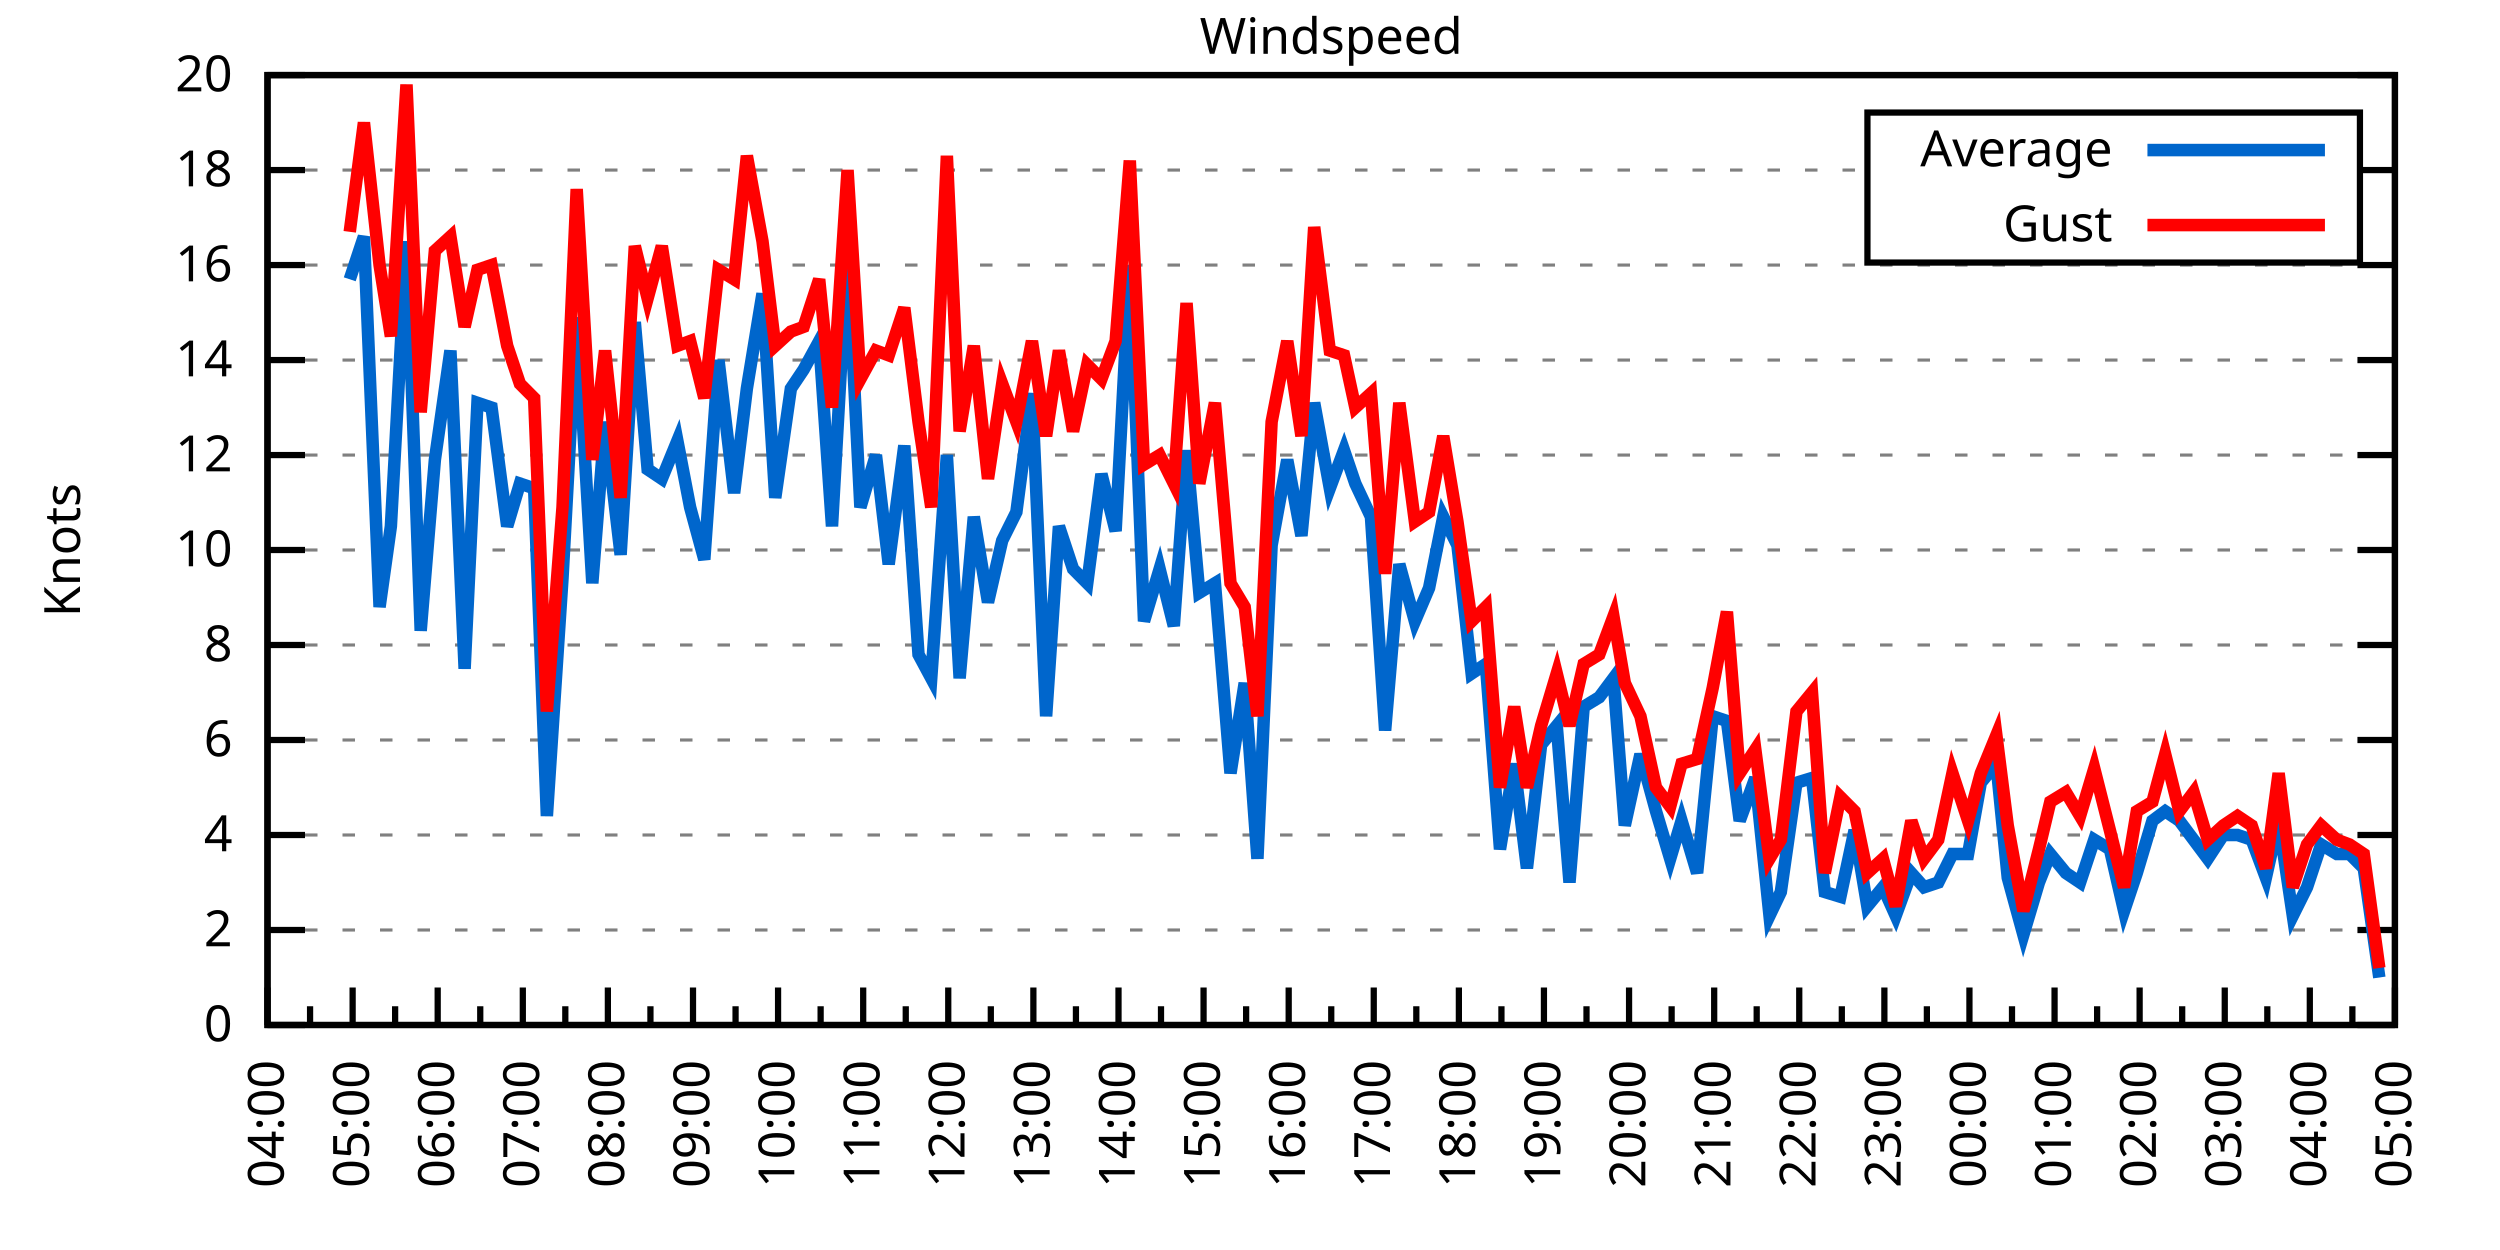
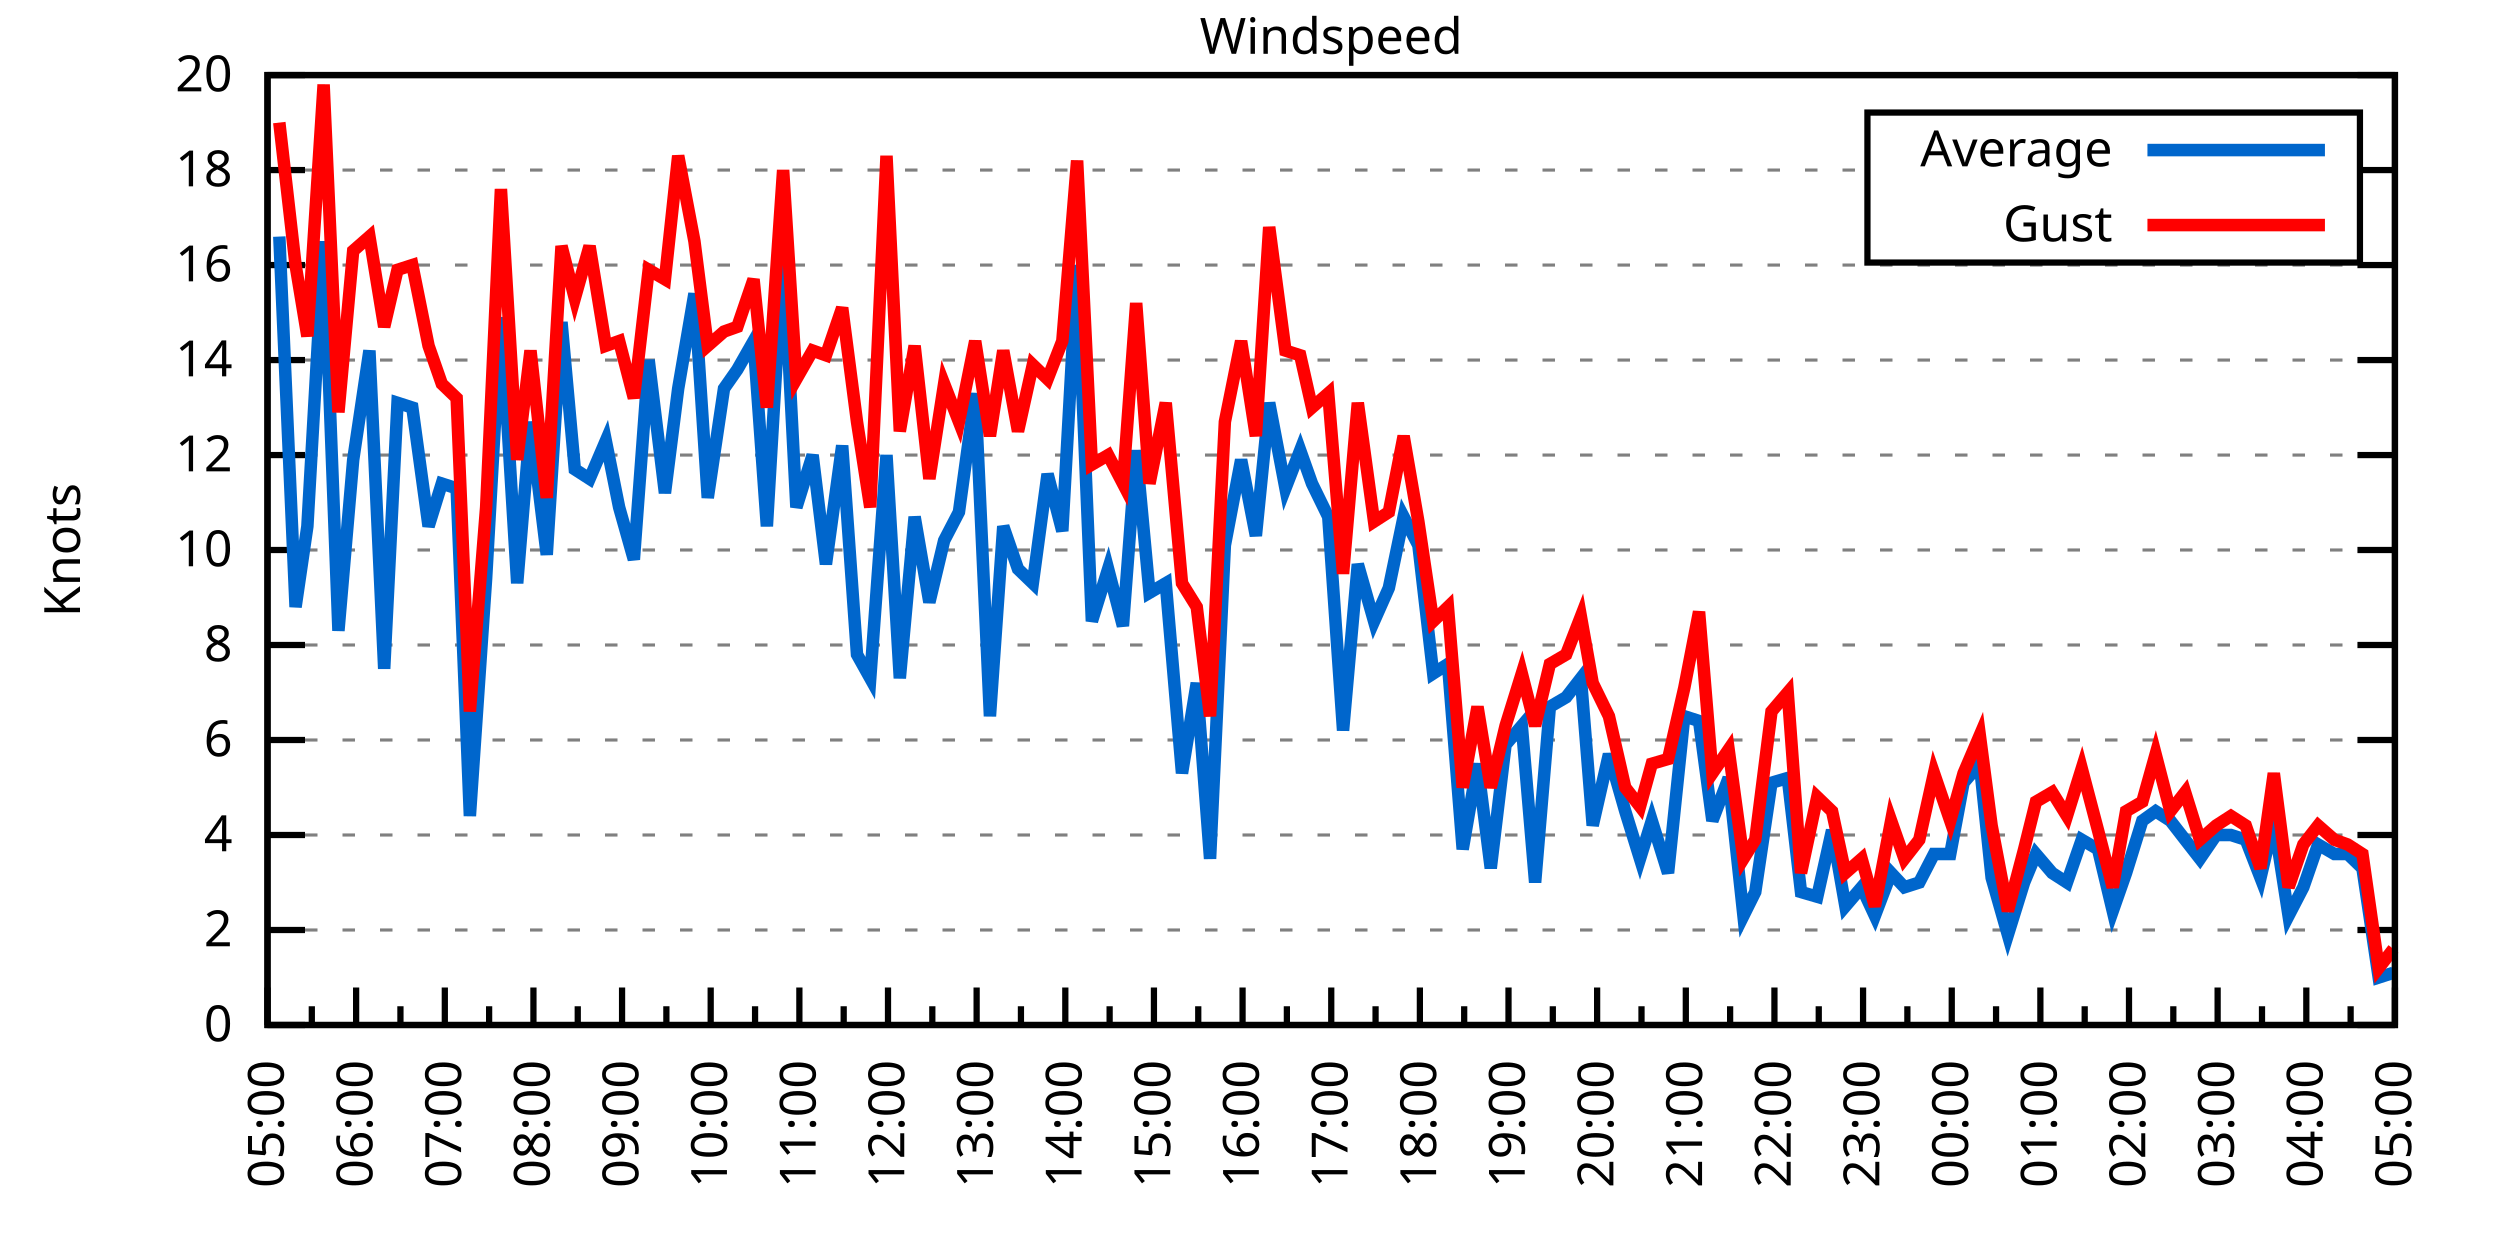
<svg xmlns="http://www.w3.org/2000/svg" xmlns:xlink="http://www.w3.org/1999/xlink" width="400" height="200" viewBox="0 0 400 200">
  <g id="gnuplot_canvas">
    <rect x="0" y="0" width="400" height="200" fill="none" />
    <defs>
      <circle id="gpDot" r="0.5" stroke-width="0.5" stroke="currentColor" />
      <path id="gpPt0" stroke-width="0.333" stroke="currentColor" d="M-1,0 h2 M0,-1 v2" />
      <path id="gpPt1" stroke-width="0.333" stroke="currentColor" d="M-1,-1 L1,1 M1,-1 L-1,1" />
      <path id="gpPt2" stroke-width="0.333" stroke="currentColor" d="M-1,0 L1,0 M0,-1 L0,1 M-1,-1 L1,1 M-1,1 L1,-1" />
      <rect id="gpPt3" stroke-width="0.333" stroke="currentColor" x="-1" y="-1" width="2" height="2" />
      <rect id="gpPt4" stroke-width="0.333" stroke="currentColor" fill="currentColor" x="-1" y="-1" width="2" height="2" />
      <circle id="gpPt5" stroke-width="0.333" stroke="currentColor" cx="0" cy="0" r="1" />
      <use xlink:href="#gpPt5" id="gpPt6" fill="currentColor" stroke="none" />
      <path id="gpPt7" stroke-width="0.333" stroke="currentColor" d="M0,-1.33 L-1.33,0.67 L1.33,0.67 z" />
      <use xlink:href="#gpPt7" id="gpPt8" fill="currentColor" stroke="none" />
      <use xlink:href="#gpPt7" id="gpPt9" stroke="currentColor" transform="rotate(180)" />
      <use xlink:href="#gpPt9" id="gpPt10" fill="currentColor" stroke="none" />
      <use xlink:href="#gpPt3" id="gpPt11" stroke="currentColor" transform="rotate(45)" />
      <use xlink:href="#gpPt11" id="gpPt12" fill="currentColor" stroke="none" />
      <path id="gpPt13" stroke-width="0.333" stroke="currentColor" d="M0,1.330 L1.265,0.411 L0.782,-1.067 L-0.782,-1.076 L-1.265,0.411 z" />
      <use xlink:href="#gpPt13" id="gpPt14" fill="currentColor" stroke="none" />
      <filter id="textbox" filterUnits="objectBoundingBox" x="0" y="0" height="1" width="1">
        <feFlood flood-color="white" flood-opacity="1" result="bgnd" />
        <feComposite in="SourceGraphic" in2="bgnd" operator="atop" />
      </filter>
      <filter id="greybox" filterUnits="objectBoundingBox" x="0" y="0" height="1" width="1">
        <feFlood flood-color="lightgrey" flood-opacity="1" result="grey" />
        <feComposite in="SourceGraphic" in2="grey" operator="atop" />
      </filter>
    </defs>
    <g fill="none" color="white" stroke="currentColor" stroke-width="1.00" stroke-linecap="butt" stroke-linejoin="miter">
</g>
    <g fill="none" color="black" stroke="currentColor" stroke-width="1.00" stroke-linecap="butt" stroke-linejoin="miter">
      <g stroke="none" shape-rendering="crispEdges">
        <polygon fill="rgb(255, 255, 255)" points="42.80,164.00 383.18,164.00 383.18,12.02 42.80,12.02 " />
      </g>
    </g>
    <g fill="none" color="black" stroke="currentColor" stroke-width="1.00" stroke-linecap="butt" stroke-linejoin="miter">
</g>
    <g fill="none" color="black" stroke="black" stroke-width="0.50" stroke-linecap="butt" stroke-linejoin="miter">
</g>
    <g fill="none" color="gray" stroke="currentColor" stroke-width="0.50" stroke-linecap="butt" stroke-linejoin="miter">
      <path stroke="gray" stroke-dasharray="2,4" class="gridline" d="M42.80,164.00 L383.19,164.00  " />
    </g>
    <g fill="none" color="gray" stroke="gray" stroke-width="1.00" stroke-linecap="butt" stroke-linejoin="miter">
</g>
    <g fill="none" color="black" stroke="currentColor" stroke-width="1.00" stroke-linecap="butt" stroke-linejoin="miter">
      <path stroke="black" d="M42.80,164.00 L48.80,164.00 M383.19,164.00 L377.19,164.00  " />
      <g transform="translate(37.20,166.60)" stroke="none" fill="black" font-family="Sans" font-size="8.00" text-anchor="end">
        <text>
          <tspan font-family="Sans"> 0</tspan>
        </text>
      </g>
    </g>
    <g fill="none" color="black" stroke="currentColor" stroke-width="1.00" stroke-linecap="butt" stroke-linejoin="miter">
</g>
    <g fill="none" color="black" stroke="black" stroke-width="0.50" stroke-linecap="butt" stroke-linejoin="miter">
</g>
    <g fill="none" color="gray" stroke="currentColor" stroke-width="0.50" stroke-linecap="butt" stroke-linejoin="miter">
      <path stroke="gray" stroke-dasharray="2,4" class="gridline" d="M42.80,148.80 L383.19,148.80  " />
    </g>
    <g fill="none" color="gray" stroke="gray" stroke-width="1.00" stroke-linecap="butt" stroke-linejoin="miter">
</g>
    <g fill="none" color="black" stroke="currentColor" stroke-width="1.00" stroke-linecap="butt" stroke-linejoin="miter">
      <path stroke="black" d="M42.80,148.80 L48.80,148.80 M383.19,148.80 L377.19,148.80  " />
      <g transform="translate(37.20,151.40)" stroke="none" fill="black" font-family="Sans" font-size="8.00" text-anchor="end">
        <text>
          <tspan font-family="Sans"> 2</tspan>
        </text>
      </g>
    </g>
    <g fill="none" color="black" stroke="currentColor" stroke-width="1.00" stroke-linecap="butt" stroke-linejoin="miter">
</g>
    <g fill="none" color="black" stroke="black" stroke-width="0.50" stroke-linecap="butt" stroke-linejoin="miter">
</g>
    <g fill="none" color="gray" stroke="currentColor" stroke-width="0.50" stroke-linecap="butt" stroke-linejoin="miter">
      <path stroke="gray" stroke-dasharray="2,4" class="gridline" d="M42.80,133.60 L383.19,133.60  " />
    </g>
    <g fill="none" color="gray" stroke="gray" stroke-width="1.00" stroke-linecap="butt" stroke-linejoin="miter">
</g>
    <g fill="none" color="black" stroke="currentColor" stroke-width="1.00" stroke-linecap="butt" stroke-linejoin="miter">
      <path stroke="black" d="M42.80,133.60 L48.80,133.60 M383.19,133.60 L377.19,133.60  " />
      <g transform="translate(37.20,136.20)" stroke="none" fill="black" font-family="Sans" font-size="8.00" text-anchor="end">
        <text>
          <tspan font-family="Sans"> 4</tspan>
        </text>
      </g>
    </g>
    <g fill="none" color="black" stroke="currentColor" stroke-width="1.00" stroke-linecap="butt" stroke-linejoin="miter">
</g>
    <g fill="none" color="black" stroke="black" stroke-width="0.50" stroke-linecap="butt" stroke-linejoin="miter">
</g>
    <g fill="none" color="gray" stroke="currentColor" stroke-width="0.50" stroke-linecap="butt" stroke-linejoin="miter">
      <path stroke="gray" stroke-dasharray="2,4" class="gridline" d="M42.80,118.40 L383.19,118.40  " />
    </g>
    <g fill="none" color="gray" stroke="gray" stroke-width="1.00" stroke-linecap="butt" stroke-linejoin="miter">
</g>
    <g fill="none" color="black" stroke="currentColor" stroke-width="1.00" stroke-linecap="butt" stroke-linejoin="miter">
      <path stroke="black" d="M42.80,118.40 L48.80,118.40 M383.19,118.40 L377.19,118.40  " />
      <g transform="translate(37.20,121.00)" stroke="none" fill="black" font-family="Sans" font-size="8.00" text-anchor="end">
        <text>
          <tspan font-family="Sans"> 6</tspan>
        </text>
      </g>
    </g>
    <g fill="none" color="black" stroke="currentColor" stroke-width="1.00" stroke-linecap="butt" stroke-linejoin="miter">
</g>
    <g fill="none" color="black" stroke="black" stroke-width="0.50" stroke-linecap="butt" stroke-linejoin="miter">
</g>
    <g fill="none" color="gray" stroke="currentColor" stroke-width="0.50" stroke-linecap="butt" stroke-linejoin="miter">
      <path stroke="gray" stroke-dasharray="2,4" class="gridline" d="M42.80,103.20 L383.19,103.20  " />
    </g>
    <g fill="none" color="gray" stroke="gray" stroke-width="1.00" stroke-linecap="butt" stroke-linejoin="miter">
</g>
    <g fill="none" color="black" stroke="currentColor" stroke-width="1.00" stroke-linecap="butt" stroke-linejoin="miter">
      <path stroke="black" d="M42.80,103.20 L48.80,103.20 M383.19,103.20 L377.19,103.20  " />
      <g transform="translate(37.20,105.80)" stroke="none" fill="black" font-family="Sans" font-size="8.00" text-anchor="end">
        <text>
          <tspan font-family="Sans"> 8</tspan>
        </text>
      </g>
    </g>
    <g fill="none" color="black" stroke="currentColor" stroke-width="1.00" stroke-linecap="butt" stroke-linejoin="miter">
</g>
    <g fill="none" color="black" stroke="black" stroke-width="0.50" stroke-linecap="butt" stroke-linejoin="miter">
</g>
    <g fill="none" color="gray" stroke="currentColor" stroke-width="0.50" stroke-linecap="butt" stroke-linejoin="miter">
      <path stroke="gray" stroke-dasharray="2,4" class="gridline" d="M42.80,88.00 L383.19,88.00  " />
    </g>
    <g fill="none" color="gray" stroke="gray" stroke-width="1.00" stroke-linecap="butt" stroke-linejoin="miter">
</g>
    <g fill="none" color="black" stroke="currentColor" stroke-width="1.00" stroke-linecap="butt" stroke-linejoin="miter">
      <path stroke="black" d="M42.80,88.00 L48.80,88.00 M383.19,88.00 L377.19,88.00  " />
      <g transform="translate(37.20,90.60)" stroke="none" fill="black" font-family="Sans" font-size="8.00" text-anchor="end">
        <text>
          <tspan font-family="Sans"> 10</tspan>
        </text>
      </g>
    </g>
    <g fill="none" color="black" stroke="currentColor" stroke-width="1.00" stroke-linecap="butt" stroke-linejoin="miter">
</g>
    <g fill="none" color="black" stroke="black" stroke-width="0.50" stroke-linecap="butt" stroke-linejoin="miter">
</g>
    <g fill="none" color="gray" stroke="currentColor" stroke-width="0.50" stroke-linecap="butt" stroke-linejoin="miter">
      <path stroke="gray" stroke-dasharray="2,4" class="gridline" d="M42.80,72.81 L383.19,72.81  " />
    </g>
    <g fill="none" color="gray" stroke="gray" stroke-width="1.00" stroke-linecap="butt" stroke-linejoin="miter">
</g>
    <g fill="none" color="black" stroke="currentColor" stroke-width="1.00" stroke-linecap="butt" stroke-linejoin="miter">
      <path stroke="black" d="M42.80,72.81 L48.80,72.81 M383.19,72.81 L377.19,72.81  " />
      <g transform="translate(37.20,75.41)" stroke="none" fill="black" font-family="Sans" font-size="8.00" text-anchor="end">
        <text>
          <tspan font-family="Sans"> 12</tspan>
        </text>
      </g>
    </g>
    <g fill="none" color="black" stroke="currentColor" stroke-width="1.00" stroke-linecap="butt" stroke-linejoin="miter">
</g>
    <g fill="none" color="black" stroke="black" stroke-width="0.50" stroke-linecap="butt" stroke-linejoin="miter">
</g>
    <g fill="none" color="gray" stroke="currentColor" stroke-width="0.50" stroke-linecap="butt" stroke-linejoin="miter">
      <path stroke="gray" stroke-dasharray="2,4" class="gridline" d="M42.80,57.61 L383.19,57.61  " />
    </g>
    <g fill="none" color="gray" stroke="gray" stroke-width="1.00" stroke-linecap="butt" stroke-linejoin="miter">
</g>
    <g fill="none" color="black" stroke="currentColor" stroke-width="1.00" stroke-linecap="butt" stroke-linejoin="miter">
      <path stroke="black" d="M42.80,57.61 L48.80,57.61 M383.19,57.61 L377.19,57.61  " />
      <g transform="translate(37.20,60.21)" stroke="none" fill="black" font-family="Sans" font-size="8.00" text-anchor="end">
        <text>
          <tspan font-family="Sans"> 14</tspan>
        </text>
      </g>
    </g>
    <g fill="none" color="black" stroke="currentColor" stroke-width="1.00" stroke-linecap="butt" stroke-linejoin="miter">
</g>
    <g fill="none" color="black" stroke="black" stroke-width="0.50" stroke-linecap="butt" stroke-linejoin="miter">
</g>
    <g fill="none" color="gray" stroke="currentColor" stroke-width="0.50" stroke-linecap="butt" stroke-linejoin="miter">
      <path stroke="gray" stroke-dasharray="2,4" class="gridline" d="M42.80,42.41 L383.19,42.41  " />
    </g>
    <g fill="none" color="gray" stroke="gray" stroke-width="1.00" stroke-linecap="butt" stroke-linejoin="miter">
</g>
    <g fill="none" color="black" stroke="currentColor" stroke-width="1.00" stroke-linecap="butt" stroke-linejoin="miter">
      <path stroke="black" d="M42.80,42.41 L48.80,42.41 M383.19,42.41 L377.19,42.41  " />
      <g transform="translate(37.20,45.01)" stroke="none" fill="black" font-family="Sans" font-size="8.00" text-anchor="end">
        <text>
          <tspan font-family="Sans"> 16</tspan>
        </text>
      </g>
    </g>
    <g fill="none" color="black" stroke="currentColor" stroke-width="1.00" stroke-linecap="butt" stroke-linejoin="miter">
</g>
    <g fill="none" color="black" stroke="black" stroke-width="0.50" stroke-linecap="butt" stroke-linejoin="miter">
</g>
    <g fill="none" color="gray" stroke="currentColor" stroke-width="0.50" stroke-linecap="butt" stroke-linejoin="miter">
      <path stroke="gray" stroke-dasharray="2,4" class="gridline" d="M42.80,27.21 L298.79,27.21 M377.59,27.21 L383.19,27.21  " />
    </g>
    <g fill="none" color="gray" stroke="gray" stroke-width="1.00" stroke-linecap="butt" stroke-linejoin="miter">
</g>
    <g fill="none" color="black" stroke="currentColor" stroke-width="1.00" stroke-linecap="butt" stroke-linejoin="miter">
      <path stroke="black" d="M42.80,27.21 L48.80,27.21 M383.19,27.21 L377.19,27.21  " />
      <g transform="translate(37.20,29.81)" stroke="none" fill="black" font-family="Sans" font-size="8.00" text-anchor="end">
        <text>
          <tspan font-family="Sans"> 18</tspan>
        </text>
      </g>
    </g>
    <g fill="none" color="black" stroke="currentColor" stroke-width="1.00" stroke-linecap="butt" stroke-linejoin="miter">
</g>
    <g fill="none" color="black" stroke="black" stroke-width="0.50" stroke-linecap="butt" stroke-linejoin="miter">
</g>
    <g fill="none" color="gray" stroke="currentColor" stroke-width="0.50" stroke-linecap="butt" stroke-linejoin="miter">
      <path stroke="gray" stroke-dasharray="2,4" class="gridline" d="M42.80,12.01 L383.19,12.01  " />
    </g>
    <g fill="none" color="gray" stroke="gray" stroke-width="1.00" stroke-linecap="butt" stroke-linejoin="miter">
</g>
    <g fill="none" color="black" stroke="currentColor" stroke-width="1.00" stroke-linecap="butt" stroke-linejoin="miter">
      <path stroke="black" d="M42.80,12.01 L48.80,12.01 M383.19,12.01 L377.19,12.01  " />
      <g transform="translate(37.20,14.61)" stroke="none" fill="black" font-family="Sans" font-size="8.00" text-anchor="end">
        <text>
          <tspan font-family="Sans"> 20</tspan>
        </text>
      </g>
    </g>
    <g fill="none" color="black" stroke="currentColor" stroke-width="1.00" stroke-linecap="butt" stroke-linejoin="miter">
      <path stroke="black" d="M42.80,164.00 L42.80,158.00  " />
      <g transform="translate(45.40,169.60) rotate(270)" stroke="none" fill="black" font-family="Sans" font-size="8.00" text-anchor="end">
        <text>
+           <tspan font-family="Sans">05:00</tspan>
+         </text>
+       </g>
+     </g>
+     <g fill="none" color="black" stroke="currentColor" stroke-width="1.00" stroke-linecap="butt" stroke-linejoin="miter">
+       <path stroke="black" d="M49.89,164.00 L49.89,161.00 M56.98,164.00 L56.98,158.00  " />
+       <g transform="translate(59.58,169.60) rotate(270)" stroke="none" fill="black" font-family="Sans" font-size="8.00" text-anchor="end">
+         <text>
+           <tspan font-family="Sans">06:00</tspan>
+         </text>
+       </g>
+     </g>
+     <g fill="none" color="black" stroke="currentColor" stroke-width="1.00" stroke-linecap="butt" stroke-linejoin="miter">
+       <path stroke="black" d="M64.07,164.00 L64.07,161.00 M71.17,164.00 L71.17,158.00  " />
+       <g transform="translate(73.77,169.60) rotate(270)" stroke="none" fill="black" font-family="Sans" font-size="8.00" text-anchor="end">
+         <text>
+           <tspan font-family="Sans">07:00</tspan>
+         </text>
+       </g>
+     </g>
+     <g fill="none" color="black" stroke="currentColor" stroke-width="1.00" stroke-linecap="butt" stroke-linejoin="miter">
+       <path stroke="black" d="M78.26,164.00 L78.26,161.00 M85.35,164.00 L85.35,158.00  " />
+       <g transform="translate(87.95,169.60) rotate(270)" stroke="none" fill="black" font-family="Sans" font-size="8.00" text-anchor="end">
+         <text>
+           <tspan font-family="Sans">08:00</tspan>
+         </text>
+       </g>
+     </g>
+     <g fill="none" color="black" stroke="currentColor" stroke-width="1.00" stroke-linecap="butt" stroke-linejoin="miter">
+       <path stroke="black" d="M92.44,164.00 L92.44,161.00 M99.53,164.00 L99.53,158.00  " />
+       <g transform="translate(102.13,169.60) rotate(270)" stroke="none" fill="black" font-family="Sans" font-size="8.00" text-anchor="end">
+         <text>
+           <tspan font-family="Sans">09:00</tspan>
+         </text>
+       </g>
+     </g>
+     <g fill="none" color="black" stroke="currentColor" stroke-width="1.00" stroke-linecap="butt" stroke-linejoin="miter">
+       <path stroke="black" d="M106.62,164.00 L106.62,161.00 M113.71,164.00 L113.71,158.00  " />
+       <g transform="translate(116.31,169.60) rotate(270)" stroke="none" fill="black" font-family="Sans" font-size="8.00" text-anchor="end">
+         <text>
+           <tspan font-family="Sans">10:00</tspan>
+         </text>
+       </g>
+     </g>
+     <g fill="none" color="black" stroke="currentColor" stroke-width="1.00" stroke-linecap="butt" stroke-linejoin="miter">
+       <path stroke="black" d="M120.81,164.00 L120.81,161.00 M127.90,164.00 L127.90,158.00  " />
+       <g transform="translate(130.50,169.60) rotate(270)" stroke="none" fill="black" font-family="Sans" font-size="8.00" text-anchor="end">
+         <text>
+           <tspan font-family="Sans">11:00</tspan>
+         </text>
+       </g>
+     </g>
+     <g fill="none" color="black" stroke="currentColor" stroke-width="1.00" stroke-linecap="butt" stroke-linejoin="miter">
+       <path stroke="black" d="M134.99,164.00 L134.99,161.00 M142.08,164.00 L142.08,158.00  " />
+       <g transform="translate(144.68,169.60) rotate(270)" stroke="none" fill="black" font-family="Sans" font-size="8.00" text-anchor="end">
+         <text>
+           <tspan font-family="Sans">12:00</tspan>
+         </text>
+       </g>
+     </g>
+     <g fill="none" color="black" stroke="currentColor" stroke-width="1.00" stroke-linecap="butt" stroke-linejoin="miter">
+       <path stroke="black" d="M149.17,164.00 L149.17,161.00 M156.26,164.00 L156.26,158.00  " />
+       <g transform="translate(158.86,169.60) rotate(270)" stroke="none" fill="black" font-family="Sans" font-size="8.00" text-anchor="end">
+         <text>
+           <tspan font-family="Sans">13:00</tspan>
+         </text>
+       </g>
+     </g>
+     <g fill="none" color="black" stroke="currentColor" stroke-width="1.00" stroke-linecap="butt" stroke-linejoin="miter">
+       <path stroke="black" d="M163.35,164.00 L163.35,161.00 M170.45,164.00 L170.45,158.00  " />
+       <g transform="translate(173.05,169.60) rotate(270)" stroke="none" fill="black" font-family="Sans" font-size="8.00" text-anchor="end">
+         <text>
+           <tspan font-family="Sans">14:00</tspan>
+         </text>
+       </g>
+     </g>
+     <g fill="none" color="black" stroke="currentColor" stroke-width="1.00" stroke-linecap="butt" stroke-linejoin="miter">
+       <path stroke="black" d="M177.54,164.00 L177.54,161.00 M184.63,164.00 L184.63,158.00  " />
+       <g transform="translate(187.23,169.60) rotate(270)" stroke="none" fill="black" font-family="Sans" font-size="8.00" text-anchor="end">
+         <text>
+           <tspan font-family="Sans">15:00</tspan>
+         </text>
+       </g>
+     </g>
+     <g fill="none" color="black" stroke="currentColor" stroke-width="1.00" stroke-linecap="butt" stroke-linejoin="miter">
+       <path stroke="black" d="M191.72,164.00 L191.72,161.00 M198.81,164.00 L198.81,158.00  " />
+       <g transform="translate(201.41,169.60) rotate(270)" stroke="none" fill="black" font-family="Sans" font-size="8.00" text-anchor="end">
+         <text>
+           <tspan font-family="Sans">16:00</tspan>
+         </text>
+       </g>
+     </g>
+     <g fill="none" color="black" stroke="currentColor" stroke-width="1.00" stroke-linecap="butt" stroke-linejoin="miter">
+       <path stroke="black" d="M205.90,164.00 L205.90,161.00 M213.00,164.00 L213.00,158.00  " />
+       <g transform="translate(215.60,169.60) rotate(270)" stroke="none" fill="black" font-family="Sans" font-size="8.00" text-anchor="end">
+         <text>
+           <tspan font-family="Sans">17:00</tspan>
+         </text>
+       </g>
+     </g>
+     <g fill="none" color="black" stroke="currentColor" stroke-width="1.00" stroke-linecap="butt" stroke-linejoin="miter">
+       <path stroke="black" d="M220.09,164.00 L220.09,161.00 M227.18,164.00 L227.18,158.00  " />
+       <g transform="translate(229.78,169.60) rotate(270)" stroke="none" fill="black" font-family="Sans" font-size="8.00" text-anchor="end">
+         <text>
+           <tspan font-family="Sans">18:00</tspan>
+         </text>
+       </g>
+     </g>
+     <g fill="none" color="black" stroke="currentColor" stroke-width="1.00" stroke-linecap="butt" stroke-linejoin="miter">
+       <path stroke="black" d="M234.27,164.00 L234.27,161.00 M241.36,164.00 L241.36,158.00  " />
+       <g transform="translate(243.96,169.60) rotate(270)" stroke="none" fill="black" font-family="Sans" font-size="8.00" text-anchor="end">
+         <text>
+           <tspan font-family="Sans">19:00</tspan>
+         </text>
+       </g>
+     </g>
+     <g fill="none" color="black" stroke="currentColor" stroke-width="1.00" stroke-linecap="butt" stroke-linejoin="miter">
+       <path stroke="black" d="M248.45,164.00 L248.45,161.00 M255.54,164.00 L255.54,158.00  " />
+       <g transform="translate(258.14,169.60) rotate(270)" stroke="none" fill="black" font-family="Sans" font-size="8.00" text-anchor="end">
+         <text>
+           <tspan font-family="Sans">20:00</tspan>
+         </text>
+       </g>
+     </g>
+     <g fill="none" color="black" stroke="currentColor" stroke-width="1.00" stroke-linecap="butt" stroke-linejoin="miter">
+       <path stroke="black" d="M262.64,164.00 L262.64,161.00 M269.73,164.00 L269.73,158.00  " />
+       <g transform="translate(272.33,169.60) rotate(270)" stroke="none" fill="black" font-family="Sans" font-size="8.00" text-anchor="end">
+         <text>
+           <tspan font-family="Sans">21:00</tspan>
+         </text>
+       </g>
+     </g>
+     <g fill="none" color="black" stroke="currentColor" stroke-width="1.00" stroke-linecap="butt" stroke-linejoin="miter">
+       <path stroke="black" d="M276.82,164.00 L276.82,161.00 M283.91,164.00 L283.91,158.00  " />
+       <g transform="translate(286.51,169.60) rotate(270)" stroke="none" fill="black" font-family="Sans" font-size="8.00" text-anchor="end">
+         <text>
+           <tspan font-family="Sans">22:00</tspan>
+         </text>
+       </g>
+     </g>
+     <g fill="none" color="black" stroke="currentColor" stroke-width="1.00" stroke-linecap="butt" stroke-linejoin="miter">
+       <path stroke="black" d="M291.00,164.00 L291.00,161.00 M298.09,164.00 L298.09,158.00  " />
+       <g transform="translate(300.69,169.60) rotate(270)" stroke="none" fill="black" font-family="Sans" font-size="8.00" text-anchor="end">
+         <text>
+           <tspan font-family="Sans">23:00</tspan>
+         </text>
+       </g>
+     </g>
+     <g fill="none" color="black" stroke="currentColor" stroke-width="1.00" stroke-linecap="butt" stroke-linejoin="miter">
+       <path stroke="black" d="M305.18,164.00 L305.18,161.00 M312.28,164.00 L312.28,158.00  " />
+       <g transform="translate(314.88,169.60) rotate(270)" stroke="none" fill="black" font-family="Sans" font-size="8.00" text-anchor="end">
+         <text>
+           <tspan font-family="Sans">00:00</tspan>
+         </text>
+       </g>
+     </g>
+     <g fill="none" color="black" stroke="currentColor" stroke-width="1.00" stroke-linecap="butt" stroke-linejoin="miter">
+       <path stroke="black" d="M319.37,164.00 L319.37,161.00 M326.46,164.00 L326.46,158.00  " />
+       <g transform="translate(329.06,169.60) rotate(270)" stroke="none" fill="black" font-family="Sans" font-size="8.00" text-anchor="end">
+         <text>
+           <tspan font-family="Sans">01:00</tspan>
+         </text>
+       </g>
+     </g>
+     <g fill="none" color="black" stroke="currentColor" stroke-width="1.00" stroke-linecap="butt" stroke-linejoin="miter">
+       <path stroke="black" d="M333.55,164.00 L333.55,161.00 M340.64,164.00 L340.64,158.00  " />
+       <g transform="translate(343.24,169.60) rotate(270)" stroke="none" fill="black" font-family="Sans" font-size="8.00" text-anchor="end">
+         <text>
+           <tspan font-family="Sans">02:00</tspan>
+         </text>
+       </g>
+     </g>
+     <g fill="none" color="black" stroke="currentColor" stroke-width="1.00" stroke-linecap="butt" stroke-linejoin="miter">
+       <path stroke="black" d="M347.73,164.00 L347.73,161.00 M354.82,164.00 L354.82,158.00  " />
+       <g transform="translate(357.42,169.60) rotate(270)" stroke="none" fill="black" font-family="Sans" font-size="8.00" text-anchor="end">
+         <text>
+           <tspan font-family="Sans">03:00</tspan>
+         </text>
+       </g>
+     </g>
+     <g fill="none" color="black" stroke="currentColor" stroke-width="1.00" stroke-linecap="butt" stroke-linejoin="miter">
+       <path stroke="black" d="M361.92,164.00 L361.92,161.00 M369.01,164.00 L369.01,158.00  " />
+       <g transform="translate(371.61,169.60) rotate(270)" stroke="none" fill="black" font-family="Sans" font-size="8.00" text-anchor="end">
+         <text>
          <tspan font-family="Sans">04:00</tspan>
        </text>
      </g>
    </g>
    <g fill="none" color="black" stroke="currentColor" stroke-width="1.00" stroke-linecap="butt" stroke-linejoin="miter">
-       <path stroke="black" d="M49.61,164.00 L49.61,161.00 M56.42,164.00 L56.42,158.00  " />
-       <g transform="translate(59.02,169.60) rotate(270)" stroke="none" fill="black" font-family="Sans" font-size="8.00" text-anchor="end">
-         <text>
-           <tspan font-family="Sans">05:00</tspan>
-         </text>
-       </g>
-     </g>
-     <g fill="none" color="black" stroke="currentColor" stroke-width="1.00" stroke-linecap="butt" stroke-linejoin="miter">
-       <path stroke="black" d="M63.22,164.00 L63.22,161.00 M70.03,164.00 L70.03,158.00  " />
-       <g transform="translate(72.63,169.60) rotate(270)" stroke="none" fill="black" font-family="Sans" font-size="8.00" text-anchor="end">
-         <text>
-           <tspan font-family="Sans">06:00</tspan>
-         </text>
-       </g>
-     </g>
-     <g fill="none" color="black" stroke="currentColor" stroke-width="1.00" stroke-linecap="butt" stroke-linejoin="miter">
-       <path stroke="black" d="M76.84,164.00 L76.84,161.00 M83.65,164.00 L83.65,158.00  " />
-       <g transform="translate(86.25,169.60) rotate(270)" stroke="none" fill="black" font-family="Sans" font-size="8.00" text-anchor="end">
-         <text>
-           <tspan font-family="Sans">07:00</tspan>
-         </text>
-       </g>
-     </g>
-     <g fill="none" color="black" stroke="currentColor" stroke-width="1.00" stroke-linecap="butt" stroke-linejoin="miter">
-       <path stroke="black" d="M90.45,164.00 L90.45,161.00 M97.26,164.00 L97.26,158.00  " />
-       <g transform="translate(99.86,169.60) rotate(270)" stroke="none" fill="black" font-family="Sans" font-size="8.00" text-anchor="end">
-         <text>
-           <tspan font-family="Sans">08:00</tspan>
-         </text>
-       </g>
-     </g>
-     <g fill="none" color="black" stroke="currentColor" stroke-width="1.00" stroke-linecap="butt" stroke-linejoin="miter">
-       <path stroke="black" d="M104.07,164.00 L104.07,161.00 M110.88,164.00 L110.88,158.00  " />
-       <g transform="translate(113.48,169.60) rotate(270)" stroke="none" fill="black" font-family="Sans" font-size="8.00" text-anchor="end">
-         <text>
-           <tspan font-family="Sans">09:00</tspan>
-         </text>
-       </g>
-     </g>
-     <g fill="none" color="black" stroke="currentColor" stroke-width="1.00" stroke-linecap="butt" stroke-linejoin="miter">
-       <path stroke="black" d="M117.69,164.00 L117.69,161.00 M124.49,164.00 L124.49,158.00  " />
-       <g transform="translate(127.09,169.60) rotate(270)" stroke="none" fill="black" font-family="Sans" font-size="8.00" text-anchor="end">
-         <text>
-           <tspan font-family="Sans">10:00</tspan>
-         </text>
-       </g>
-     </g>
-     <g fill="none" color="black" stroke="currentColor" stroke-width="1.00" stroke-linecap="butt" stroke-linejoin="miter">
-       <path stroke="black" d="M131.30,164.00 L131.30,161.00 M138.11,164.00 L138.11,158.00  " />
-       <g transform="translate(140.71,169.60) rotate(270)" stroke="none" fill="black" font-family="Sans" font-size="8.00" text-anchor="end">
-         <text>
-           <tspan font-family="Sans">11:00</tspan>
-         </text>
-       </g>
-     </g>
-     <g fill="none" color="black" stroke="currentColor" stroke-width="1.00" stroke-linecap="butt" stroke-linejoin="miter">
-       <path stroke="black" d="M144.92,164.00 L144.92,161.00 M151.72,164.00 L151.72,158.00  " />
-       <g transform="translate(154.32,169.60) rotate(270)" stroke="none" fill="black" font-family="Sans" font-size="8.00" text-anchor="end">
-         <text>
-           <tspan font-family="Sans">12:00</tspan>
-         </text>
-       </g>
-     </g>
-     <g fill="none" color="black" stroke="currentColor" stroke-width="1.00" stroke-linecap="butt" stroke-linejoin="miter">
-       <path stroke="black" d="M158.53,164.00 L158.53,161.00 M165.34,164.00 L165.34,158.00  " />
-       <g transform="translate(167.94,169.60) rotate(270)" stroke="none" fill="black" font-family="Sans" font-size="8.00" text-anchor="end">
-         <text>
-           <tspan font-family="Sans">13:00</tspan>
-         </text>
-       </g>
-     </g>
-     <g fill="none" color="black" stroke="currentColor" stroke-width="1.00" stroke-linecap="butt" stroke-linejoin="miter">
-       <path stroke="black" d="M172.15,164.00 L172.15,161.00 M178.96,164.00 L178.96,158.00  " />
-       <g transform="translate(181.56,169.60) rotate(270)" stroke="none" fill="black" font-family="Sans" font-size="8.00" text-anchor="end">
-         <text>
-           <tspan font-family="Sans">14:00</tspan>
-         </text>
-       </g>
-     </g>
-     <g fill="none" color="black" stroke="currentColor" stroke-width="1.00" stroke-linecap="butt" stroke-linejoin="miter">
-       <path stroke="black" d="M185.76,164.00 L185.76,161.00 M192.57,164.00 L192.57,158.00  " />
-       <g transform="translate(195.17,169.60) rotate(270)" stroke="none" fill="black" font-family="Sans" font-size="8.00" text-anchor="end">
-         <text>
-           <tspan font-family="Sans">15:00</tspan>
-         </text>
-       </g>
-     </g>
-     <g fill="none" color="black" stroke="currentColor" stroke-width="1.00" stroke-linecap="butt" stroke-linejoin="miter">
-       <path stroke="black" d="M199.38,164.00 L199.38,161.00 M206.19,164.00 L206.19,158.00  " />
-       <g transform="translate(208.79,169.60) rotate(270)" stroke="none" fill="black" font-family="Sans" font-size="8.00" text-anchor="end">
-         <text>
-           <tspan font-family="Sans">16:00</tspan>
-         </text>
-       </g>
-     </g>
-     <g fill="none" color="black" stroke="currentColor" stroke-width="1.00" stroke-linecap="butt" stroke-linejoin="miter">
-       <path stroke="black" d="M213.00,164.00 L213.00,161.00 M219.80,164.00 L219.80,158.00  " />
-       <g transform="translate(222.40,169.60) rotate(270)" stroke="none" fill="black" font-family="Sans" font-size="8.00" text-anchor="end">
-         <text>
-           <tspan font-family="Sans">17:00</tspan>
-         </text>
-       </g>
-     </g>
-     <g fill="none" color="black" stroke="currentColor" stroke-width="1.00" stroke-linecap="butt" stroke-linejoin="miter">
-       <path stroke="black" d="M226.61,164.00 L226.61,161.00 M233.42,164.00 L233.42,158.00  " />
-       <g transform="translate(236.02,169.60) rotate(270)" stroke="none" fill="black" font-family="Sans" font-size="8.00" text-anchor="end">
-         <text>
-           <tspan font-family="Sans">18:00</tspan>
-         </text>
-       </g>
-     </g>
-     <g fill="none" color="black" stroke="currentColor" stroke-width="1.00" stroke-linecap="butt" stroke-linejoin="miter">
-       <path stroke="black" d="M240.23,164.00 L240.23,161.00 M247.03,164.00 L247.03,158.00  " />
-       <g transform="translate(249.63,169.60) rotate(270)" stroke="none" fill="black" font-family="Sans" font-size="8.00" text-anchor="end">
-         <text>
-           <tspan font-family="Sans">19:00</tspan>
-         </text>
-       </g>
-     </g>
-     <g fill="none" color="black" stroke="currentColor" stroke-width="1.00" stroke-linecap="butt" stroke-linejoin="miter">
-       <path stroke="black" d="M253.84,164.00 L253.84,161.00 M260.65,164.00 L260.65,158.00  " />
-       <g transform="translate(263.25,169.60) rotate(270)" stroke="none" fill="black" font-family="Sans" font-size="8.00" text-anchor="end">
-         <text>
-           <tspan font-family="Sans">20:00</tspan>
-         </text>
-       </g>
-     </g>
-     <g fill="none" color="black" stroke="currentColor" stroke-width="1.00" stroke-linecap="butt" stroke-linejoin="miter">
-       <path stroke="black" d="M267.46,164.00 L267.46,161.00 M274.27,164.00 L274.27,158.00  " />
-       <g transform="translate(276.87,169.60) rotate(270)" stroke="none" fill="black" font-family="Sans" font-size="8.00" text-anchor="end">
-         <text>
-           <tspan font-family="Sans">21:00</tspan>
-         </text>
-       </g>
-     </g>
-     <g fill="none" color="black" stroke="currentColor" stroke-width="1.00" stroke-linecap="butt" stroke-linejoin="miter">
-       <path stroke="black" d="M281.07,164.00 L281.07,161.00 M287.88,164.00 L287.88,158.00  " />
-       <g transform="translate(290.48,169.60) rotate(270)" stroke="none" fill="black" font-family="Sans" font-size="8.00" text-anchor="end">
-         <text>
-           <tspan font-family="Sans">22:00</tspan>
-         </text>
-       </g>
-     </g>
-     <g fill="none" color="black" stroke="currentColor" stroke-width="1.00" stroke-linecap="butt" stroke-linejoin="miter">
-       <path stroke="black" d="M294.69,164.00 L294.69,161.00 M301.50,164.00 L301.50,158.00  " />
-       <g transform="translate(304.10,169.60) rotate(270)" stroke="none" fill="black" font-family="Sans" font-size="8.00" text-anchor="end">
-         <text>
-           <tspan font-family="Sans">23:00</tspan>
-         </text>
-       </g>
-     </g>
-     <g fill="none" color="black" stroke="currentColor" stroke-width="1.00" stroke-linecap="butt" stroke-linejoin="miter">
-       <path stroke="black" d="M308.30,164.00 L308.30,161.00 M315.11,164.00 L315.11,158.00  " />
-       <g transform="translate(317.71,169.60) rotate(270)" stroke="none" fill="black" font-family="Sans" font-size="8.00" text-anchor="end">
-         <text>
-           <tspan font-family="Sans">00:00</tspan>
-         </text>
-       </g>
-     </g>
-     <g fill="none" color="black" stroke="currentColor" stroke-width="1.00" stroke-linecap="butt" stroke-linejoin="miter">
-       <path stroke="black" d="M321.92,164.00 L321.92,161.00 M328.73,164.00 L328.73,158.00  " />
-       <g transform="translate(331.33,169.60) rotate(270)" stroke="none" fill="black" font-family="Sans" font-size="8.00" text-anchor="end">
-         <text>
-           <tspan font-family="Sans">01:00</tspan>
-         </text>
-       </g>
-     </g>
-     <g fill="none" color="black" stroke="currentColor" stroke-width="1.00" stroke-linecap="butt" stroke-linejoin="miter">
-       <path stroke="black" d="M335.54,164.00 L335.54,161.00 M342.34,164.00 L342.34,158.00  " />
-       <g transform="translate(344.94,169.60) rotate(270)" stroke="none" fill="black" font-family="Sans" font-size="8.00" text-anchor="end">
-         <text>
-           <tspan font-family="Sans">02:00</tspan>
-         </text>
-       </g>
-     </g>
-     <g fill="none" color="black" stroke="currentColor" stroke-width="1.00" stroke-linecap="butt" stroke-linejoin="miter">
-       <path stroke="black" d="M349.15,164.00 L349.15,161.00 M355.96,164.00 L355.96,158.00  " />
-       <g transform="translate(358.56,169.60) rotate(270)" stroke="none" fill="black" font-family="Sans" font-size="8.00" text-anchor="end">
-         <text>
-           <tspan font-family="Sans">03:00</tspan>
-         </text>
-       </g>
-     </g>
-     <g fill="none" color="black" stroke="currentColor" stroke-width="1.00" stroke-linecap="butt" stroke-linejoin="miter">
-       <path stroke="black" d="M362.77,164.00 L362.77,161.00 M369.57,164.00 L369.57,158.00  " />
-       <g transform="translate(372.17,169.60) rotate(270)" stroke="none" fill="black" font-family="Sans" font-size="8.00" text-anchor="end">
-         <text>
-           <tspan font-family="Sans">04:00</tspan>
-         </text>
-       </g>
-     </g>
-     <g fill="none" color="black" stroke="currentColor" stroke-width="1.00" stroke-linecap="butt" stroke-linejoin="miter">
-       <path stroke="black" d="M376.38,164.00 L376.38,161.00 M383.19,164.00 L383.19,158.00  " />
+       <path stroke="black" d="M376.10,164.00 L376.10,161.00 M383.19,164.00 L383.19,158.00  " />
      <g transform="translate(385.79,169.60) rotate(270)" stroke="none" fill="black" font-family="Sans" font-size="8.00" text-anchor="end">
        <text>
          <tspan font-family="Sans">05:00</tspan>
        </text>
      </g>
    </g>
    <g fill="none" color="black" stroke="currentColor" stroke-width="1.00" stroke-linecap="butt" stroke-linejoin="miter">
</g>
    <g fill="none" color="black" stroke="currentColor" stroke-width="1.00" stroke-linecap="butt" stroke-linejoin="miter">
      <path stroke="black" d="M42.80,12.01 L42.80,164.00 L383.19,164.00 L383.19,12.01 L42.80,12.01 Z  " />
    </g>
    <g fill="none" color="black" stroke="currentColor" stroke-width="1.00" stroke-linecap="butt" stroke-linejoin="miter">
      <g transform="translate(12.80,88.01) rotate(270)" stroke="none" fill="black" font-family="Sans" font-size="8.00" text-anchor="middle">
        <text>
          <tspan font-family="Sans">Knots</tspan>
        </text>
      </g>
    </g>
    <g fill="none" color="black" stroke="currentColor" stroke-width="1.00" stroke-linecap="butt" stroke-linejoin="miter">
</g>
    <g fill="none" color="black" stroke="currentColor" stroke-width="1.00" stroke-linecap="butt" stroke-linejoin="miter">
      <path stroke="black" d="M298.79,42.01 L298.79,18.01 L377.59,18.01 L377.59,42.01 L298.79,42.01 Z  " />
    </g>
    <g id="Windspeed_plot_1">
      <g fill="none" color="white" stroke="black" stroke-width="2.00" stroke-linecap="butt" stroke-linejoin="miter">
</g>
      <g fill="none" color="black" stroke="currentColor" stroke-width="2.00" stroke-linecap="butt" stroke-linejoin="miter">
        <g transform="translate(337.99,26.61)" stroke="none" fill="black" font-family="Sans" font-size="8.00" text-anchor="end">
          <text>
            <tspan font-family="Sans">Average</tspan>
          </text>
        </g>
      </g>
      <g fill="none" color="black" stroke="currentColor" stroke-width="2.00" stroke-linecap="butt" stroke-linejoin="miter">
-         <path stroke="rgb(  0, 102, 204)" d="M343.59,24.01 L371.99,24.01 M55.96,44.69 L58.23,37.85 L60.73,97.12 L62.54,84.21 L65.04,38.61 L67.31,100.92   L69.58,73.57 L72.07,56.09 L74.34,107.00 L76.39,64.45 L78.65,65.21 L81.15,84.21 L83.19,77.37 L85.46,78.13   L87.50,130.56 L90.00,92.56 L92.27,50.77 L94.77,93.32 L96.81,67.49 L99.30,88.76 L101.57,51.53 L103.62,75.09   L105.89,76.61 L108.38,70.53 L110.42,81.17 L112.69,89.52 L114.96,57.61 L117.46,78.89 L119.50,62.17 L122.00,46.97   L124.04,79.65 L126.54,62.17 L128.58,59.13 L131.07,54.57 L133.12,84.21 L135.61,40.13 L137.66,81.17 L140.15,72.81   L142.19,90.28 L144.69,71.29 L146.96,104.72 L149.00,108.52 L151.50,72.81 L153.54,108.52 L155.81,82.69 L158.08,96.36   L160.35,86.49 L162.62,81.93 L165.11,62.93 L167.38,114.60 L169.43,84.21 L171.69,91.04 L173.96,93.32 L176.23,75.85   L178.50,84.97 L180.77,42.41 L183.04,99.40 L185.54,91.04 L187.81,100.16 L189.85,72.05 L191.89,94.84 L194.39,93.32   L196.88,123.72 L199.15,109.28 L201.19,137.40 L203.46,87.25 L205.96,73.57 L208.23,85.73 L210.27,64.45 L212.77,78.13   L215.04,72.05 L216.85,77.37 L219.35,82.69 L221.62,116.88 L223.89,90.28 L226.38,99.40 L228.65,94.08 L230.92,82.69   L233.19,87.25 L235.46,107.76 L237.73,106.24 L240.00,135.88 L242.27,122.20 L244.31,138.92 L246.58,119.16 L249.08,116.12   L251.12,141.20 L253.39,113.08 L255.88,111.56 L258.15,108.52 L259.97,132.08 L262.47,120.68 L264.96,129.80 L267.23,137.40   L269.05,131.32 L271.54,139.68 L274.04,114.60 L276.31,115.36 L278.35,131.32 L280.85,124.48 L283.12,146.52 L284.93,142.72   L287.43,125.24 L289.92,124.48 L291.97,142.72 L294.46,143.48 L296.73,132.84 L298.77,145.00 L301.27,141.96 L303.31,146.52   L305.81,139.68 L307.85,141.96 L310.12,141.20 L312.39,136.64 L314.89,136.64 L316.93,125.24 L319.42,122.20 L321.24,140.44   L323.74,149.56 L326.23,141.20 L328.05,136.64 L330.54,139.68 L332.81,141.20 L335.08,134.36 L337.58,135.88 L339.85,145.76   L341.89,139.68 L344.39,131.32 L346.43,129.80 L348.70,131.32 L350.97,134.36 L353.24,137.40 L355.73,133.60 L358.00,133.60   L360.27,134.36 L362.54,140.44 L364.58,131.32 L366.85,146.52 L369.12,141.96 L371.39,135.12 L373.89,136.64 L375.93,136.64   L378.20,138.92 L380.69,156.40  " />
+         <path stroke="rgb(  0, 102, 204)" d="M343.59,24.01 L371.99,24.01 M44.69,37.85 L47.29,97.12 L49.18,84.21 L51.78,38.61 L54.15,100.92 L56.51,73.57   L59.11,56.09 L61.47,107.00 L63.60,64.45 L65.97,65.21 L68.57,84.21 L70.69,77.37 L73.06,78.13 L75.18,130.56   L77.78,92.56 L80.15,50.77 L82.75,93.32 L84.88,67.49 L87.48,88.76 L89.84,51.53 L91.97,75.09 L94.33,76.61   L96.93,70.53 L99.06,81.17 L101.42,89.52 L103.79,57.61 L106.39,78.89 L108.51,62.17 L111.11,46.97 L113.24,79.65   L115.84,62.17 L117.97,59.13 L120.57,54.57 L122.70,84.21 L125.30,40.13 L127.42,81.17 L130.02,72.81 L132.15,90.28   L134.75,71.29 L137.12,104.72 L139.24,108.52 L141.84,72.81 L143.97,108.52 L146.34,82.69 L148.70,96.36 L151.06,86.49   L153.43,81.93 L156.03,62.93 L158.39,114.60 L160.52,84.21 L162.88,91.04 L165.25,93.32 L167.61,75.85 L169.97,84.97   L172.34,42.41 L174.70,99.40 L177.30,91.04 L179.67,100.16 L181.79,72.05 L183.92,94.84 L186.52,93.32 L189.12,123.72   L191.48,109.28 L193.61,137.40 L195.98,87.25 L198.58,73.57 L200.94,85.73 L203.07,64.45 L205.67,78.13 L208.03,72.05   L209.92,77.37 L212.52,82.69 L214.89,116.88 L217.25,90.28 L219.85,99.40 L222.21,94.08 L224.58,82.69 L226.94,87.25   L229.31,107.76 L231.67,106.24 L234.03,135.88 L236.40,122.20 L238.52,138.92 L240.89,119.16 L243.49,116.12 L245.62,141.20   L247.98,113.08 L250.58,111.56 L252.94,108.52 L254.83,132.08 L257.43,120.68 L260.04,129.80 L262.40,137.40 L264.29,131.32   L266.89,139.68 L269.49,114.60 L271.85,115.36 L273.98,131.32 L276.58,124.48 L278.95,146.52 L280.84,142.72 L283.44,125.24   L286.04,124.48 L288.16,142.72 L290.76,143.48 L293.13,132.84 L295.26,145.00 L297.86,141.96 L299.98,146.52 L302.58,139.68   L304.71,141.96 L307.08,141.20 L309.44,136.64 L312.04,136.64 L314.17,125.24 L316.77,122.20 L318.66,140.44 L321.26,149.56   L323.86,141.20 L325.75,136.64 L328.35,139.68 L330.71,141.20 L333.08,134.36 L335.68,135.88 L338.04,145.76 L340.17,139.68   L342.77,131.32 L344.90,129.80 L347.26,131.32 L349.62,134.36 L351.99,137.40 L354.59,133.60 L356.95,133.60 L359.32,134.36   L361.68,140.44 L363.81,131.32 L366.17,146.52 L368.53,141.96 L370.90,135.12 L373.50,136.64 L375.63,136.64 L377.99,138.92   L380.59,156.40 L382.95,155.64  " />
      </g>
    </g>
    <g id="Windspeed_plot_2">
      <g fill="none" color="black" stroke="currentColor" stroke-width="2.00" stroke-linecap="butt" stroke-linejoin="miter">
        <g transform="translate(337.99,38.61)" stroke="none" fill="black" font-family="Sans" font-size="8.00" text-anchor="end">
          <text>
            <tspan font-family="Sans">Gust</tspan>
          </text>
        </g>
      </g>
      <g fill="none" color="black" stroke="currentColor" stroke-width="2.00" stroke-linecap="butt" stroke-linejoin="miter">
-         <path stroke="rgb(255,   0,   0)" d="M343.59,36.01 L371.99,36.01 M55.96,37.09 L58.23,19.61 L60.73,42.41 L62.54,53.81 L65.04,13.53 L67.31,65.97   L69.58,40.13 L72.07,37.85 L74.34,52.29 L76.39,43.17 L78.65,42.41 L81.15,55.33 L83.19,61.41 L85.46,63.69   L87.50,113.84 L90.00,81.17 L92.27,30.25 L94.77,73.57 L96.81,56.09 L99.30,79.65 L101.57,39.37 L103.62,47.73   L105.89,39.37 L108.38,55.33 L110.42,54.57 L112.69,63.69 L114.96,43.17 L117.46,44.69 L119.50,24.93 L122.00,38.61   L124.04,55.33 L126.54,53.05 L128.58,52.29 L131.07,44.69 L133.12,65.21 L135.61,27.21 L137.66,60.65 L140.15,56.09   L142.19,56.85 L144.69,49.25 L146.96,67.49 L149.00,81.17 L151.50,24.93 L153.54,69.01 L155.81,55.33 L158.08,76.61   L160.35,61.41 L162.62,67.49 L165.11,54.57 L167.38,69.77 L169.43,56.09 L171.69,69.01 L173.96,58.37 L176.23,60.65   L178.50,54.57 L180.77,25.69 L183.04,74.33 L185.54,72.81 L187.81,77.37 L189.85,48.49 L191.89,77.37 L194.39,64.45   L196.88,93.32 L199.15,97.12 L201.19,114.60 L203.46,67.49 L205.96,54.57 L208.23,69.77 L210.27,36.33 L212.77,56.09   L215.04,56.85 L216.85,65.21 L219.35,62.93 L221.62,91.80 L223.89,64.45 L226.38,83.45 L228.65,81.93 L230.92,69.77   L233.19,83.45 L235.46,99.40 L237.73,97.12 L240.00,126.00 L242.27,113.08 L244.31,126.00 L246.58,116.12 L249.08,107.76   L251.12,116.12 L253.39,106.24 L255.88,104.72 L258.15,98.64 L259.97,109.28 L262.47,114.60 L264.96,126.00 L267.23,129.04   L269.05,122.20 L271.54,121.44 L274.04,110.04 L276.31,97.88 L278.35,123.72 L280.85,119.92 L283.12,137.40 L284.93,134.36   L287.43,113.84 L289.92,110.80 L291.97,139.68 L294.46,127.52 L296.73,129.80 L298.77,139.68 L301.27,137.40 L303.31,145.00   L305.81,131.32 L307.85,137.40 L310.12,134.36 L312.39,123.72 L314.89,131.32 L316.93,123.72 L319.42,117.64 L321.24,132.08   L323.74,145.76 L326.23,135.88 L328.05,128.28 L330.54,126.76 L332.81,130.56 L335.08,122.96 L337.58,132.84 L339.85,141.96   L341.89,129.80 L344.39,128.28 L346.43,120.68 L348.70,129.80 L350.97,126.76 L353.24,134.36 L355.73,132.08 L358.00,130.56   L360.27,132.08 L362.54,138.92 L364.58,123.72 L366.85,141.96 L369.12,135.12 L371.39,132.08 L373.89,134.36 L375.93,135.12   L378.20,136.64 L380.69,154.88  " />
+         <path stroke="rgb(255,   0,   0)" d="M343.59,36.01 L371.99,36.01 M44.69,19.61 L47.29,42.41 L49.18,53.81 L51.78,13.53 L54.15,65.97 L56.51,40.13   L59.11,37.85 L61.47,52.29 L63.60,43.17 L65.97,42.41 L68.57,55.33 L70.69,61.41 L73.06,63.69 L75.18,113.84   L77.78,81.17 L80.15,30.25 L82.75,73.57 L84.88,56.09 L87.48,79.65 L89.84,39.37 L91.97,47.73 L94.33,39.37   L96.93,55.33 L99.06,54.57 L101.42,63.69 L103.79,43.17 L106.39,44.69 L108.51,24.93 L111.11,38.61 L113.24,55.33   L115.84,53.05 L117.97,52.29 L120.57,44.69 L122.70,65.21 L125.30,27.21 L127.42,60.65 L130.02,56.09 L132.15,56.85   L134.75,49.25 L137.12,67.49 L139.24,81.17 L141.84,24.93 L143.97,69.01 L146.34,55.33 L148.70,76.61 L151.06,61.41   L153.43,67.49 L156.03,54.57 L158.39,69.77 L160.52,56.09 L162.88,69.01 L165.25,58.37 L167.61,60.65 L169.97,54.57   L172.34,25.69 L174.70,74.33 L177.30,72.81 L179.67,77.37 L181.79,48.49 L183.92,77.37 L186.52,64.45 L189.12,93.32   L191.48,97.12 L193.61,114.60 L195.98,67.49 L198.58,54.57 L200.94,69.77 L203.07,36.33 L205.67,56.09 L208.03,56.85   L209.92,65.21 L212.52,62.93 L214.89,91.80 L217.25,64.45 L219.85,83.45 L222.21,81.93 L224.58,69.77 L226.94,83.45   L229.31,99.40 L231.67,97.12 L234.03,126.00 L236.40,113.08 L238.52,126.00 L240.89,116.12 L243.49,107.76 L245.62,116.12   L247.98,106.24 L250.58,104.72 L252.94,98.64 L254.83,109.28 L257.43,114.60 L260.04,126.00 L262.40,129.04 L264.29,122.20   L266.89,121.44 L269.49,110.04 L271.85,97.88 L273.98,123.72 L276.58,119.92 L278.95,137.40 L280.84,134.36 L283.44,113.84   L286.04,110.80 L288.16,139.68 L290.76,127.52 L293.13,129.80 L295.26,139.68 L297.86,137.40 L299.98,145.00 L302.58,131.32   L304.71,137.40 L307.08,134.36 L309.44,123.72 L312.04,131.32 L314.17,123.72 L316.77,117.64 L318.66,132.08 L321.26,145.76   L323.86,135.88 L325.75,128.28 L328.35,126.76 L330.71,130.56 L333.08,122.96 L335.68,132.84 L338.04,141.96 L340.17,129.80   L342.77,128.28 L344.90,120.68 L347.26,129.80 L349.62,126.76 L351.99,134.36 L354.59,132.08 L356.95,130.56 L359.32,132.08   L361.68,138.92 L363.81,123.72 L366.17,141.96 L368.53,135.12 L370.90,132.08 L373.50,134.36 L375.63,135.12 L377.99,136.64   L380.59,154.88 L382.95,151.84  " />
      </g>
    </g>
    <g fill="none" color="black" stroke="currentColor" stroke-width="2.00" stroke-linecap="butt" stroke-linejoin="miter">
</g>
    <g fill="none" color="black" stroke="black" stroke-width="1.00" stroke-linecap="butt" stroke-linejoin="miter">
</g>
    <g fill="none" color="black" stroke="currentColor" stroke-width="1.00" stroke-linecap="butt" stroke-linejoin="miter">
      <path stroke="black" d="M42.80,12.01 L42.80,164.00 L383.19,164.00 L383.19,12.01 L42.80,12.01 Z  " />
    </g>
    <g fill="none" color="black" stroke="currentColor" stroke-width="1.00" stroke-linecap="butt" stroke-linejoin="miter">
      <g transform="translate(212.99,8.61)" stroke="none" fill="black" font-family="Sans" font-size="8.00" text-anchor="middle">
        <text>
          <tspan font-family="Sans">Windspeed</tspan>
        </text>
      </g>
    </g>
    <g fill="none" color="black" stroke="currentColor" stroke-width="1.00" stroke-linecap="butt" stroke-linejoin="miter">
</g>
  </g>
</svg>
